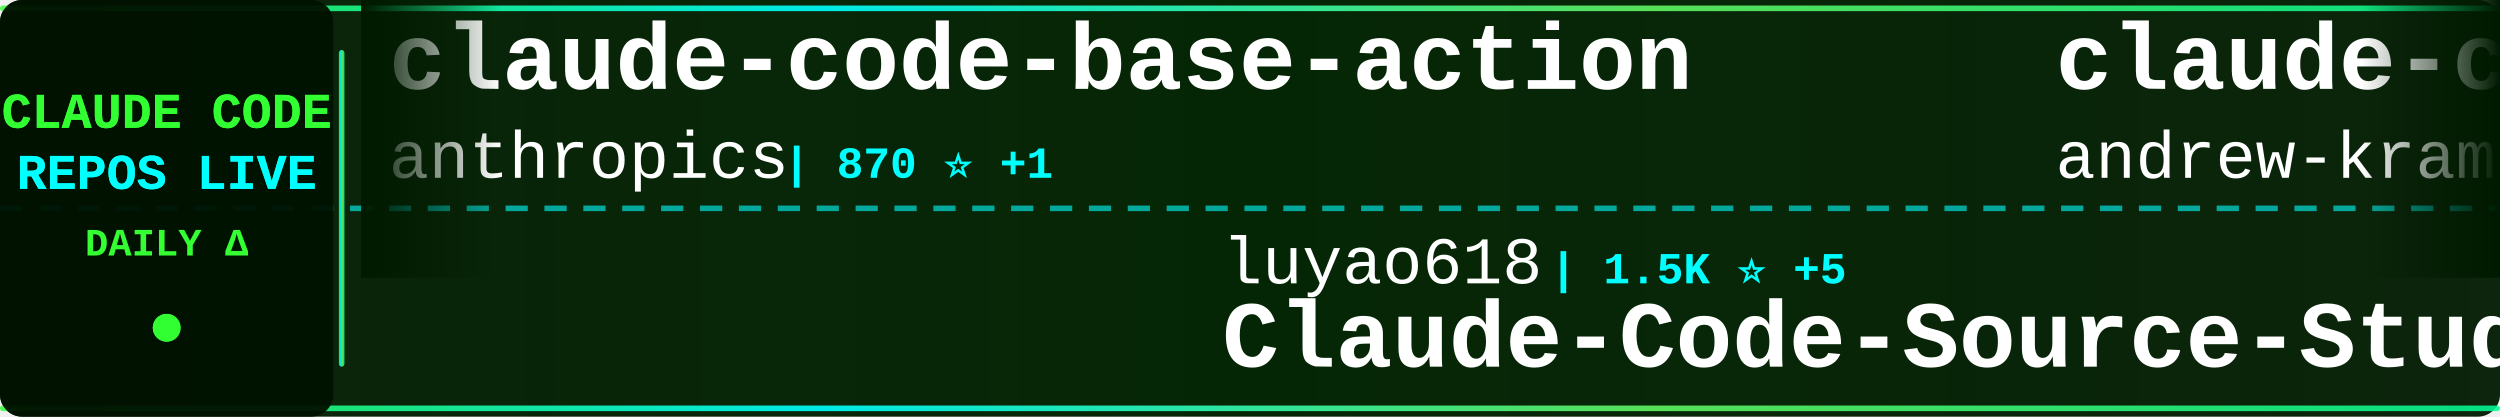
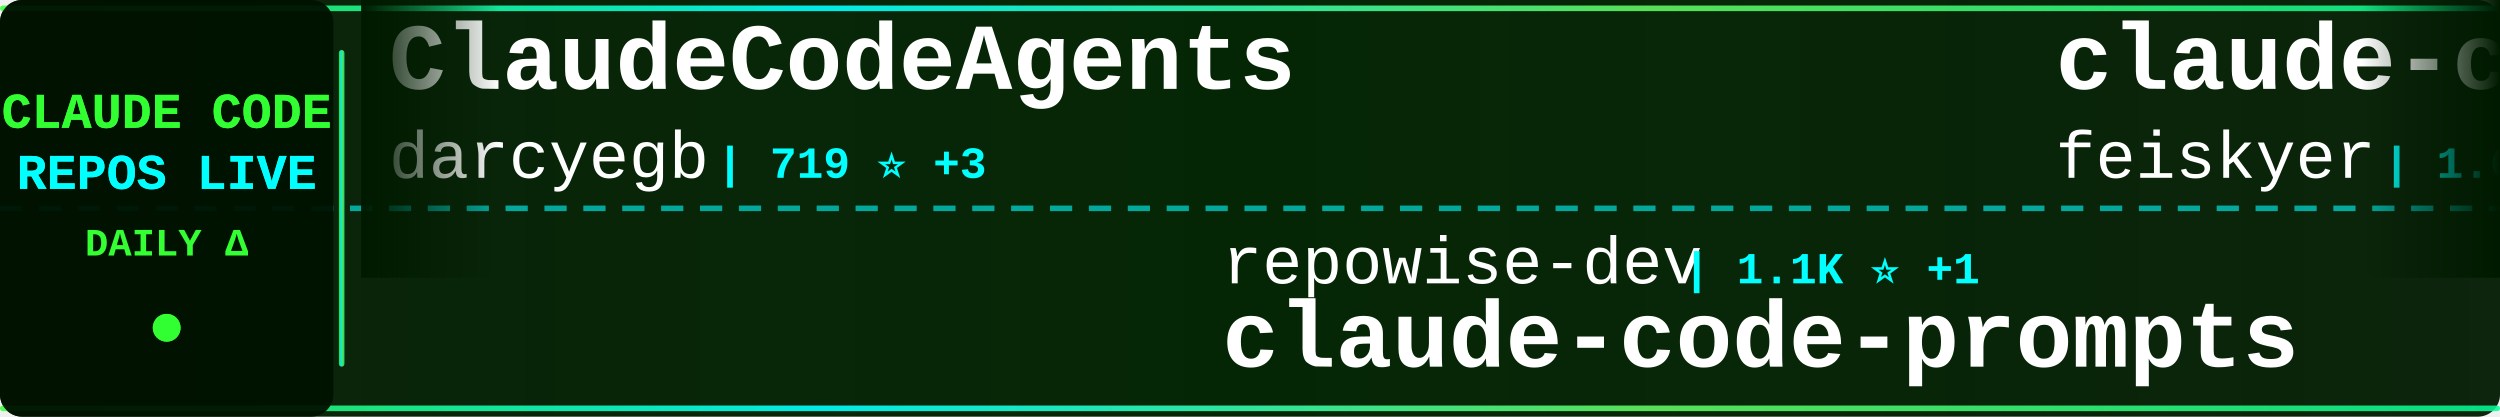
<svg xmlns="http://www.w3.org/2000/svg" width="900" height="150">
  <defs>
    <linearGradient id="tickerBg" x1="0%" y1="0%" x2="100%" y2="0%">
      <stop offset="0%" style="stop-color:#001a00;stop-opacity:0.95" />
      <stop offset="50%" style="stop-color:#002200;stop-opacity:0.98" />
      <stop offset="100%" style="stop-color:#001a00;stop-opacity:0.95" />
    </linearGradient>
    <linearGradient id="borderGrad" x1="0%" y1="0%" x2="100%" y2="0%">
      <stop offset="0%" style="stop-color:#33ff33;stop-opacity:0.85">
        <animate attributeName="stop-opacity" values="0.85;1;0.85" dur="2s" repeatCount="indefinite" />
      </stop>
      <stop offset="33%" style="stop-color:#00ffff;stop-opacity:0.9">
        <animate attributeName="stop-opacity" values="0.9;1;0.9" dur="2.2s" repeatCount="indefinite" />
      </stop>
      <stop offset="66%" style="stop-color:#66ff66;stop-opacity:0.85">
        <animate attributeName="stop-opacity" values="0.85;1;0.85" dur="1.8s" repeatCount="indefinite" />
      </stop>
      <stop offset="100%" style="stop-color:#00ff99;stop-opacity:0.85">
        <animate attributeName="stop-opacity" values="0.85;1;0.85" dur="2s" repeatCount="indefinite" />
      </stop>
    </linearGradient>
    <filter id="textGlow">
      <feGaussianBlur stdDeviation="0.1" result="coloredBlur" />
      <feMerge>
        <feMergeNode in="coloredBlur" />
        <feMergeNode in="SourceGraphic" />
      </feMerge>
    </filter>
    <filter id="metricGlow">
      <feGaussianBlur stdDeviation="0.2" result="coloredBlur" />
      <feMerge>
        <feMergeNode in="coloredBlur" />
        <feMergeNode in="SourceGraphic" />
      </feMerge>
    </filter>
    <linearGradient id="leftFade" x1="0%" y1="0%" x2="100%" y2="0%">
      <stop offset="0%" style="stop-color:#001a00;stop-opacity:1" />
      <stop offset="100%" style="stop-color:#001a00;stop-opacity:0" />
    </linearGradient>
    <linearGradient id="rightFade" x1="0%" y1="0%" x2="100%" y2="0%">
      <stop offset="0%" style="stop-color:#001a00;stop-opacity:0" />
      <stop offset="100%" style="stop-color:#001a00;stop-opacity:1" />
    </linearGradient>
  </defs>
  <rect width="900" height="150" fill="url(#tickerBg)" rx="8" />
  <rect x="0" y="2" width="900" height="2" fill="url(#borderGrad)" rx="1" />
  <rect x="0" y="146" width="900" height="2" fill="url(#borderGrad)" rx="1" />
  <line x1="0" y1="75" x2="900" y2="75" stroke="#00ffff" stroke-width="2" stroke-dasharray="8 6" opacity="0.6" />
  <rect x="0" y="0" width="120" height="150" fill="#001100" opacity="0.95" rx="8" />
  <text x="60" y="46" font-family="'Courier New', monospace" font-size="18" font-weight="bold" fill="#33ff33" text-anchor="middle" filter="url(#textGlow)">
    CLAUDE CODE
  </text>
  <text x="60" y="68" font-family="'Courier New', monospace" font-size="18" font-weight="bold" fill="#00ffff" text-anchor="middle" filter="url(#textGlow)">
    REPOS LIVE
  </text>
  <text x="60" y="92" font-family="'Courier New', monospace" font-size="14" font-weight="bold" fill="#33ff33" text-anchor="middle">
    DAILY Δ
  </text>
  <circle cx="60" cy="118" r="5" fill="#33ff33" filter="url(#metricGlow)">
    <animate attributeName="r" values="4;6;4" dur="1.5s" repeatCount="indefinite" />
    <animate attributeName="opacity" values="0.6;1;0.6" dur="1.5s" repeatCount="indefinite" />
  </circle>
  <rect x="122" y="18" width="2" height="114" fill="url(#borderGrad)" rx="1" />
  <clipPath id="tickerClip">
    <rect x="130" y="0" width="770" height="150" />
  </clipPath>
  <g clip-path="url(#tickerClip)">
    <g id="tickerItems">
      <animateTransform attributeName="transform" attributeType="XML" type="translate" from="0 0" to="-3000 0" dur="54s" repeatCount="indefinite" />
      <g transform="translate(0, 0)">
-         <text x="140" y="32" font-family="'Courier New', monospace" font-size="34" font-weight="bold" fill="#ffffff">claude-code-base-action</text>
-         <text x="140" y="64" font-family="'Courier New', monospace" font-size="24" font-weight="normal" fill="#ffffff" opacity="1.0">anthropics</text>
-         <text x="282" y="64" font-family="'Courier New', monospace" font-size="16" font-weight="bold" fill="#00ffff"> | 870 ⭐ +1</text>
+         <text x="140" y="32" font-family="'Courier New', monospace" font-size="34" font-weight="bold" fill="#ffffff">ClaudeCodeAgents</text>
+         <text x="140" y="64" font-family="'Courier New', monospace" font-size="24" font-weight="normal" fill="#ffffff" opacity="1.0">darcyegb</text>
+         <text x="258" y="64" font-family="'Courier New', monospace" font-size="16" font-weight="bold" fill="#00ffff"> | 719 ⭐ +3</text>
      </g>
      <g transform="translate(300, 0)">
-         <text x="140" y="102" font-family="'Courier New', monospace" font-size="24" font-weight="normal" fill="#ffffff" opacity="1.0">luyao618</text>
-         <text x="258" y="102" font-family="'Courier New', monospace" font-size="16" font-weight="bold" fill="#00ffff"> | 1.5K ⭐ +5</text>
-         <text x="140" y="132" font-family="'Courier New', monospace" font-size="34" font-weight="bold" fill="#ffffff">Claude-Code-Source-Study</text>
+         <text x="140" y="102" font-family="'Courier New', monospace" font-size="24" font-weight="normal" fill="#ffffff" opacity="1.0">repowise-dev</text>
+         <text x="306" y="102" font-family="'Courier New', monospace" font-size="16" font-weight="bold" fill="#00ffff"> | 1.1K ⭐ +1</text>
+         <text x="140" y="132" font-family="'Courier New', monospace" font-size="34" font-weight="bold" fill="#ffffff">claude-code-prompts</text>
      </g>
      <g transform="translate(600, 0)">
-         <text x="140" y="32" font-family="'Courier New', monospace" font-size="34" font-weight="bold" fill="#ffffff">claude-code-source-build</text>
-         <text x="140" y="64" font-family="'Courier New', monospace" font-size="24" font-weight="normal" fill="#ffffff" opacity="1.0">andrew-kramer-inno</text>
-         <text x="378" y="64" font-family="'Courier New', monospace" font-size="16" font-weight="bold" fill="#00ffff"> | 592 ⭐</text>
+         <text x="140" y="32" font-family="'Courier New', monospace" font-size="34" font-weight="bold" fill="#ffffff">claude-code-settings</text>
+         <text x="140" y="64" font-family="'Courier New', monospace" font-size="24" font-weight="normal" fill="#ffffff" opacity="1.0">feiskyer</text>
+         <text x="258" y="64" font-family="'Courier New', monospace" font-size="16" font-weight="bold" fill="#00ffff"> | 1.6K ⭐ +1</text>
      </g>
      <g transform="translate(900, 0)">
-         <text x="140" y="102" font-family="'Courier New', monospace" font-size="24" font-weight="normal" fill="#ffffff" opacity="1.0">1rgs</text>
-         <text x="210" y="102" font-family="'Courier New', monospace" font-size="16" font-weight="bold" fill="#00ffff"> | 3.6K ⭐ +3</text>
-         <text x="140" y="132" font-family="'Courier New', monospace" font-size="34" font-weight="bold" fill="#ffffff">claude-code-proxy</text>
+         <text x="140" y="102" font-family="'Courier New', monospace" font-size="24" font-weight="normal" fill="#ffffff" opacity="1.0">ponponon</text>
+         <text x="258" y="102" font-family="'Courier New', monospace" font-size="16" font-weight="bold" fill="#00ffff"> | 2.3K ⭐ +3</text>
+         <text x="140" y="132" font-family="'Courier New', monospace" font-size="34" font-weight="bold" fill="#ffffff">claude_code_src</text>
      </g>
      <g transform="translate(1200, 0)">
-         <text x="140" y="32" font-family="'Courier New', monospace" font-size="34" font-weight="bold" fill="#ffffff">claude-code-sub-agents</text>
-         <text x="140" y="64" font-family="'Courier New', monospace" font-size="24" font-weight="normal" fill="#ffffff" opacity="1.0">lst97</text>
-         <text x="222" y="64" font-family="'Courier New', monospace" font-size="16" font-weight="bold" fill="#00ffff"> | 1.6K ⭐</text>
+         <text x="140" y="32" font-family="'Courier New', monospace" font-size="34" font-weight="bold" fill="#ffffff">antigravity-awesome-skil...</text>
+         <text x="140" y="64" font-family="'Courier New', monospace" font-size="24" font-weight="normal" fill="#ffffff" opacity="1.0">sickn33</text>
+         <text x="246" y="64" font-family="'Courier New', monospace" font-size="16" font-weight="bold" fill="#00ffff"> | 40.4K ⭐ +110</text>
      </g>
      <g transform="translate(1500, 0)">
-         <text x="140" y="102" font-family="'Courier New', monospace" font-size="24" font-weight="normal" fill="#ffffff" opacity="1.0">pengchengneo</text>
-         <text x="306" y="102" font-family="'Courier New', monospace" font-size="16" font-weight="bold" fill="#00ffff"> | 1.5K ⭐ +8</text>
-         <text x="140" y="132" font-family="'Courier New', monospace" font-size="34" font-weight="bold" fill="#ffffff">Claude-Code</text>
+         <text x="140" y="102" font-family="'Courier New', monospace" font-size="24" font-weight="normal" fill="#ffffff" opacity="1.0">fazxes</text>
+         <text x="234" y="102" font-family="'Courier New', monospace" font-size="16" font-weight="bold" fill="#00ffff"> | 221 ⭐</text>
+         <text x="140" y="132" font-family="'Courier New', monospace" font-size="34" font-weight="bold" fill="#ffffff">Claude-code</text>
      </g>
      <g transform="translate(1800, 0)">
-         <text x="140" y="32" font-family="'Courier New', monospace" font-size="34" font-weight="bold" fill="#ffffff">claude-code-system-promp...</text>
-         <text x="140" y="64" font-family="'Courier New', monospace" font-size="24" font-weight="normal" fill="#ffffff" opacity="1.0">Piebald-AI</text>
-         <text x="282" y="64" font-family="'Courier New', monospace" font-size="16" font-weight="bold" fill="#00ffff"> | 11.0K ⭐ +36</text>
+         <text x="140" y="32" font-family="'Courier New', monospace" font-size="34" font-weight="bold" fill="#ffffff">claude-skills</text>
+         <text x="140" y="64" font-family="'Courier New', monospace" font-size="24" font-weight="normal" fill="#ffffff" opacity="1.0">alirezarezvani</text>
+         <text x="330" y="64" font-family="'Courier New', monospace" font-size="16" font-weight="bold" fill="#00ffff"> | 17.8K ⭐ +98</text>
      </g>
      <g transform="translate(2100, 0)">
-         <text x="140" y="102" font-family="'Courier New', monospace" font-size="24" font-weight="normal" fill="#ffffff" opacity="1.0">777genius</text>
-         <text x="270" y="102" font-family="'Courier New', monospace" font-size="16" font-weight="bold" fill="#00ffff"> | 915 ⭐ +1</text>
-         <text x="140" y="132" font-family="'Courier New', monospace" font-size="34" font-weight="bold" fill="#ffffff">claude-code-source-code</text>
+         <text x="140" y="102" font-family="'Courier New', monospace" font-size="24" font-weight="normal" fill="#ffffff" opacity="1.0">VoltAgent</text>
+         <text x="270" y="102" font-family="'Courier New', monospace" font-size="16" font-weight="bold" fill="#00ffff"> | 21.6K ⭐ +62</text>
+         <text x="140" y="132" font-family="'Courier New', monospace" font-size="34" font-weight="bold" fill="#ffffff">awesome-claude-code-suba...</text>
      </g>
      <g transform="translate(2400, 0)">
-         <text x="140" y="32" font-family="'Courier New', monospace" font-size="34" font-weight="bold" fill="#ffffff">claude-code-from-scratch</text>
-         <text x="140" y="64" font-family="'Courier New', monospace" font-size="24" font-weight="normal" fill="#ffffff" opacity="1.0">Windy3f3f3f3f</text>
-         <text x="318" y="64" font-family="'Courier New', monospace" font-size="16" font-weight="bold" fill="#00ffff"> | 1.4K ⭐ +5</text>
+         <text x="140" y="32" font-family="'Courier New', monospace" font-size="34" font-weight="bold" fill="#ffffff">claude-code-book</text>
+         <text x="140" y="64" font-family="'Courier New', monospace" font-size="24" font-weight="normal" fill="#ffffff" opacity="1.0">lintsinghua</text>
+         <text x="294" y="64" font-family="'Courier New', monospace" font-size="16" font-weight="bold" fill="#00ffff"> | 3.6K ⭐ +10</text>
      </g>
      <g transform="translate(2700, 0)">
-         <text x="140" y="102" font-family="'Courier New', monospace" font-size="24" font-weight="normal" fill="#ffffff" opacity="1.0">Yuyz0112</text>
-         <text x="258" y="102" font-family="'Courier New', monospace" font-size="16" font-weight="bold" fill="#00ffff"> | 2.4K ⭐</text>
-         <text x="140" y="132" font-family="'Courier New', monospace" font-size="34" font-weight="bold" fill="#ffffff">claude-code-reverse</text>
+         <text x="140" y="102" font-family="'Courier New', monospace" font-size="24" font-weight="normal" fill="#ffffff" opacity="1.0">https-deeplearning-ai</text>
+         <text x="414" y="102" font-family="'Courier New', monospace" font-size="16" font-weight="bold" fill="#00ffff"> | 526 ⭐ +1</text>
+         <text x="140" y="132" font-family="'Courier New', monospace" font-size="34" font-weight="bold" fill="#ffffff">sc-claude-code-files</text>
      </g>
      <g transform="translate(3000, 0)">
-         <text x="140" y="32" font-family="'Courier New', monospace" font-size="34" font-weight="bold" fill="#ffffff">claude-code-base-action</text>
-         <text x="140" y="64" font-family="'Courier New', monospace" font-size="24" font-weight="normal" fill="#ffffff" opacity="1.0">anthropics</text>
-         <text x="282" y="64" font-family="'Courier New', monospace" font-size="16" font-weight="bold" fill="#00ffff"> | 870 ⭐ +1</text>
+         <text x="140" y="32" font-family="'Courier New', monospace" font-size="34" font-weight="bold" fill="#ffffff">ClaudeCodeAgents</text>
+         <text x="140" y="64" font-family="'Courier New', monospace" font-size="24" font-weight="normal" fill="#ffffff" opacity="1.0">darcyegb</text>
+         <text x="258" y="64" font-family="'Courier New', monospace" font-size="16" font-weight="bold" fill="#00ffff"> | 719 ⭐ +3</text>
      </g>
      <g transform="translate(3300, 0)">
-         <text x="140" y="102" font-family="'Courier New', monospace" font-size="24" font-weight="normal" fill="#ffffff" opacity="1.0">luyao618</text>
-         <text x="258" y="102" font-family="'Courier New', monospace" font-size="16" font-weight="bold" fill="#00ffff"> | 1.5K ⭐ +5</text>
-         <text x="140" y="132" font-family="'Courier New', monospace" font-size="34" font-weight="bold" fill="#ffffff">Claude-Code-Source-Study</text>
+         <text x="140" y="102" font-family="'Courier New', monospace" font-size="24" font-weight="normal" fill="#ffffff" opacity="1.0">repowise-dev</text>
+         <text x="306" y="102" font-family="'Courier New', monospace" font-size="16" font-weight="bold" fill="#00ffff"> | 1.1K ⭐ +1</text>
+         <text x="140" y="132" font-family="'Courier New', monospace" font-size="34" font-weight="bold" fill="#ffffff">claude-code-prompts</text>
      </g>
      <g transform="translate(3600, 0)">
-         <text x="140" y="32" font-family="'Courier New', monospace" font-size="34" font-weight="bold" fill="#ffffff">claude-code-source-build</text>
-         <text x="140" y="64" font-family="'Courier New', monospace" font-size="24" font-weight="normal" fill="#ffffff" opacity="1.0">andrew-kramer-inno</text>
-         <text x="378" y="64" font-family="'Courier New', monospace" font-size="16" font-weight="bold" fill="#00ffff"> | 592 ⭐</text>
+         <text x="140" y="32" font-family="'Courier New', monospace" font-size="34" font-weight="bold" fill="#ffffff">claude-code-settings</text>
+         <text x="140" y="64" font-family="'Courier New', monospace" font-size="24" font-weight="normal" fill="#ffffff" opacity="1.0">feiskyer</text>
+         <text x="258" y="64" font-family="'Courier New', monospace" font-size="16" font-weight="bold" fill="#00ffff"> | 1.6K ⭐ +1</text>
      </g>
      <g transform="translate(3900, 0)">
-         <text x="140" y="102" font-family="'Courier New', monospace" font-size="24" font-weight="normal" fill="#ffffff" opacity="1.0">1rgs</text>
-         <text x="210" y="102" font-family="'Courier New', monospace" font-size="16" font-weight="bold" fill="#00ffff"> | 3.6K ⭐ +3</text>
-         <text x="140" y="132" font-family="'Courier New', monospace" font-size="34" font-weight="bold" fill="#ffffff">claude-code-proxy</text>
+         <text x="140" y="102" font-family="'Courier New', monospace" font-size="24" font-weight="normal" fill="#ffffff" opacity="1.0">ponponon</text>
+         <text x="258" y="102" font-family="'Courier New', monospace" font-size="16" font-weight="bold" fill="#00ffff"> | 2.3K ⭐ +3</text>
+         <text x="140" y="132" font-family="'Courier New', monospace" font-size="34" font-weight="bold" fill="#ffffff">claude_code_src</text>
      </g>
    </g>
  </g>
  <rect x="130" y="0" width="50" height="100" fill="url(#leftFade)" />
  <rect x="850" y="0" width="50" height="100" fill="url(#rightFade)" />
</svg>
